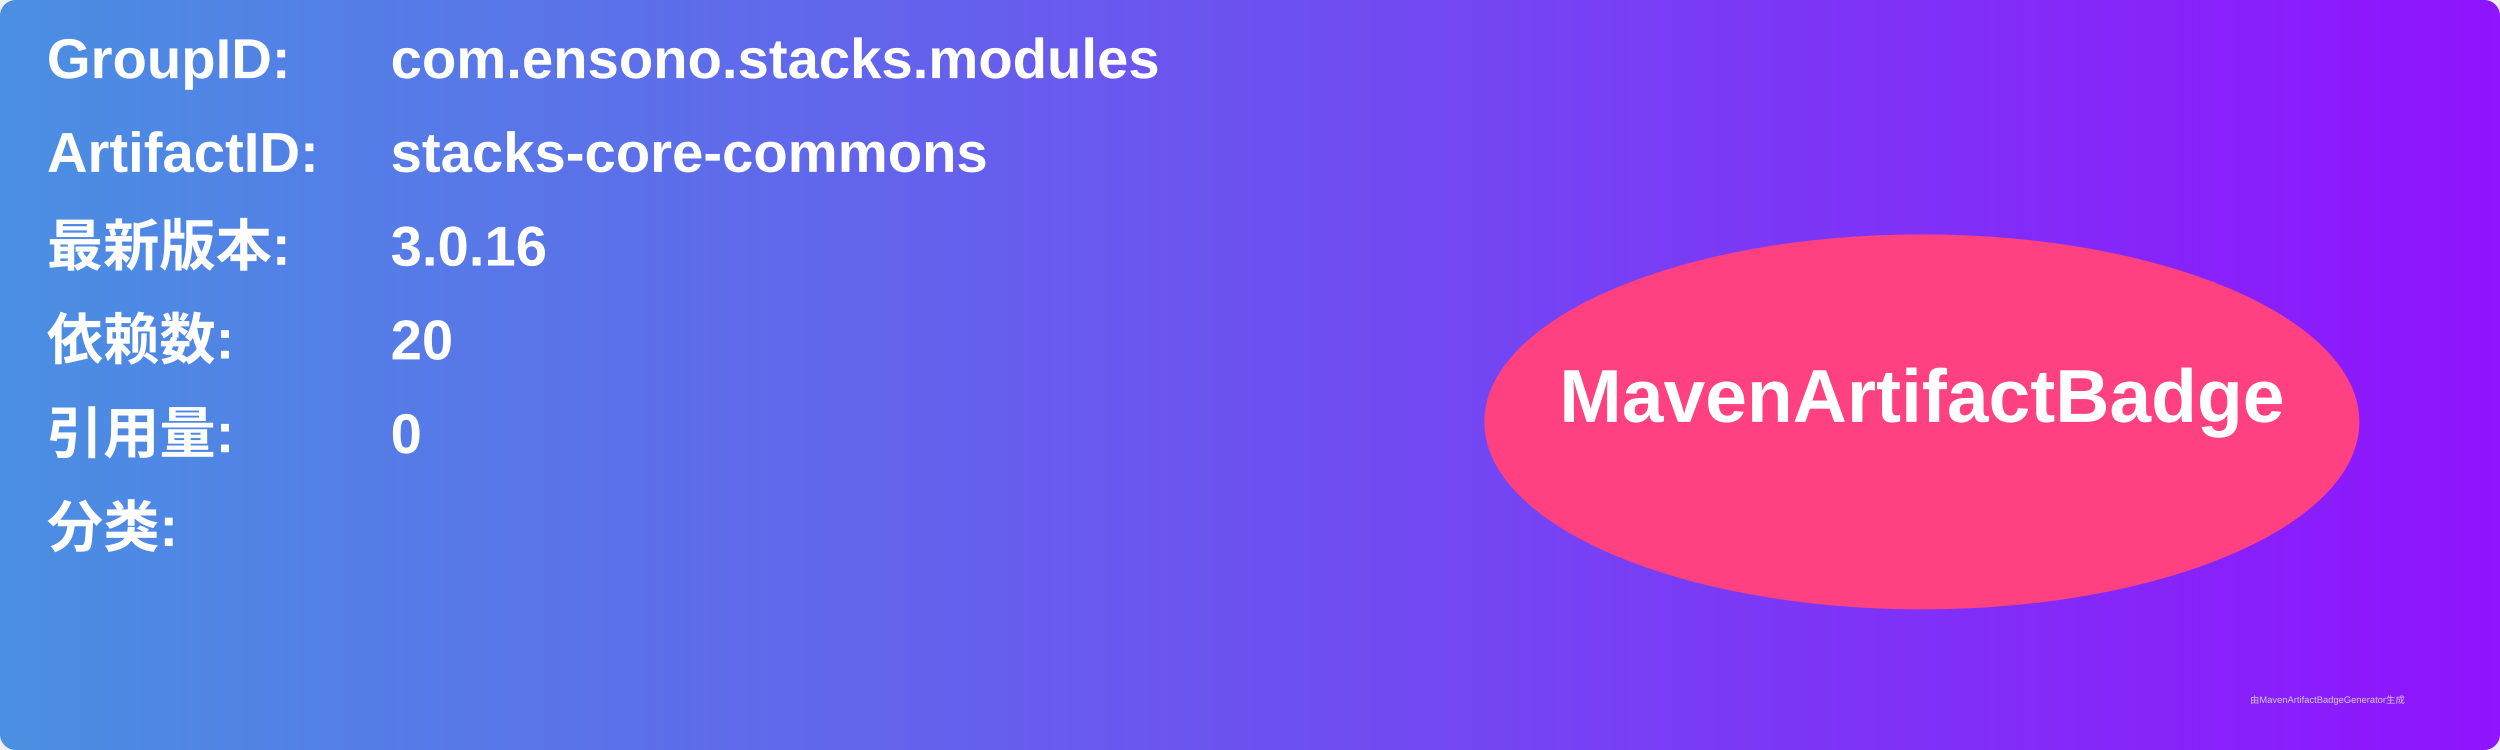
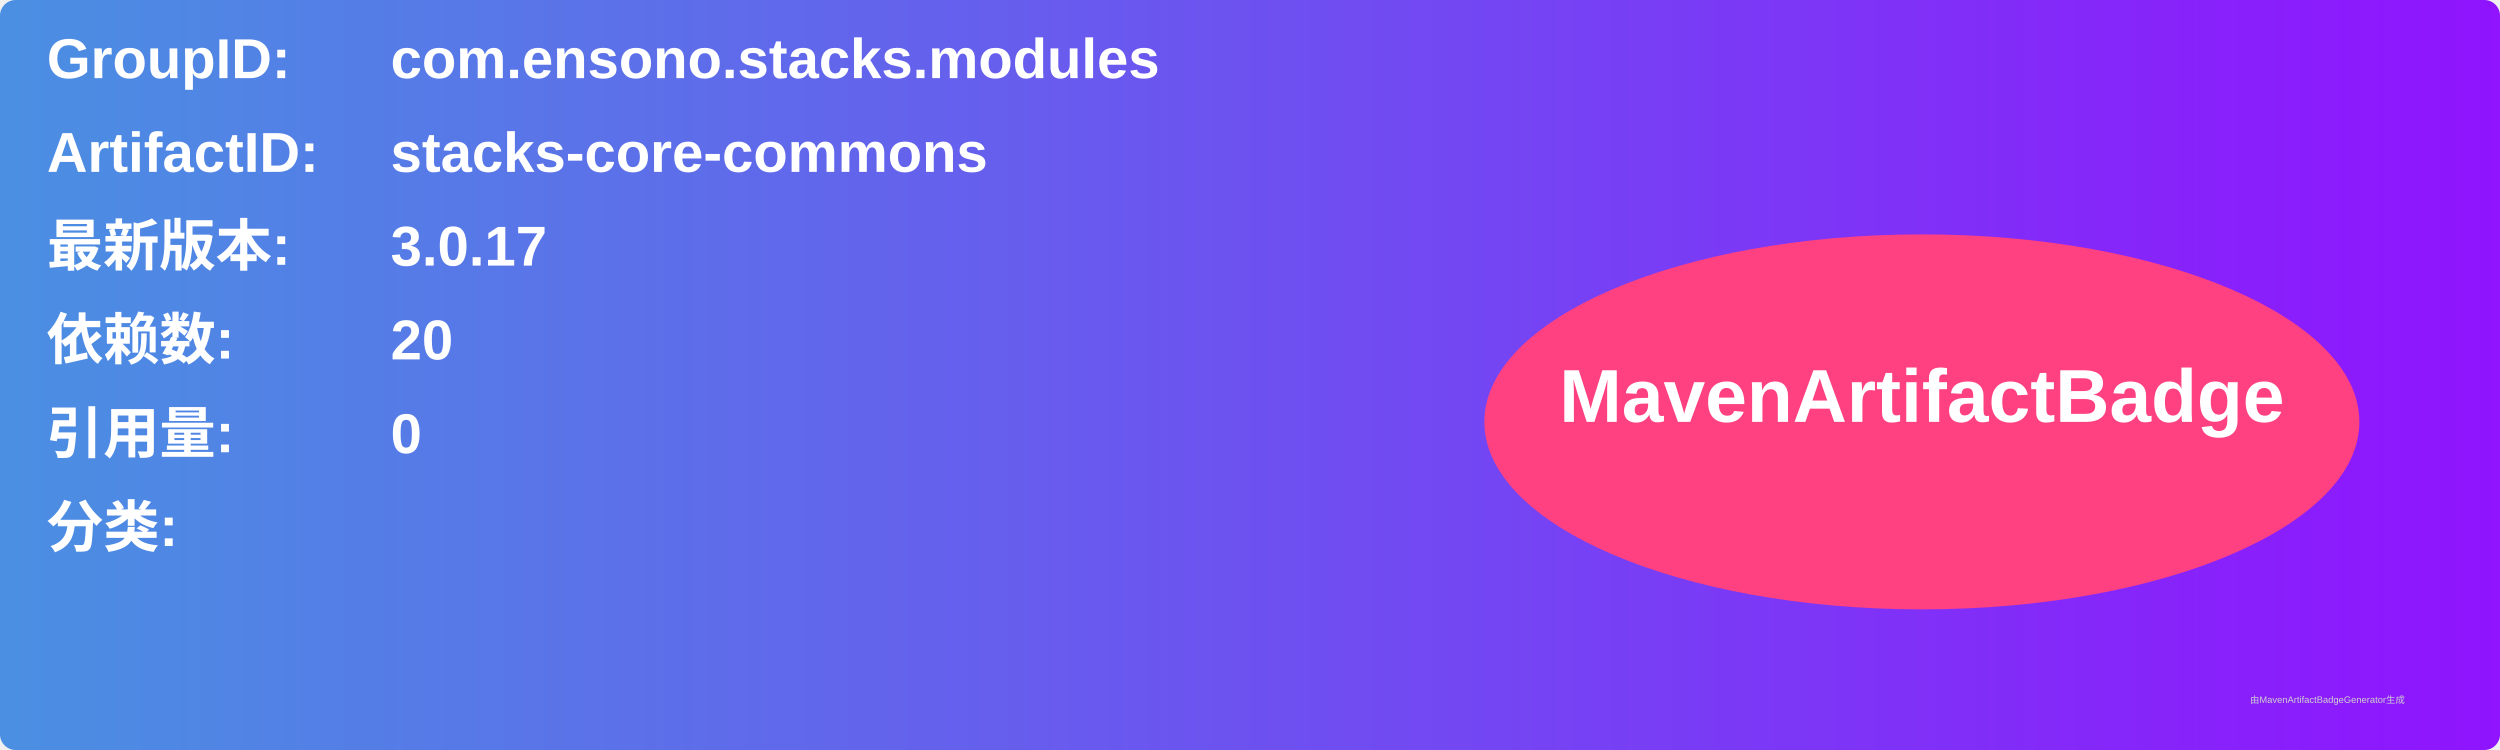
<svg xmlns="http://www.w3.org/2000/svg" width="800" height="240" viewBox="0 0 800 240">
  <linearGradient id="grad" x1="0%" y1="0%" x2="100%" y2="0%">
    <stop offset="0%" stop-color="#4a90e2" />
    <stop offset="100%" stop-color="#9013fe" />
  </linearGradient>
  <rect width="100%" height="100%" rx="5" ry="5" fill="url(#grad)" />
  <g transform="translate(15, 15)">
    <text x="0" y="10" font-family="Arial" font-size="18" fill="white" font-weight="bold" width="260">GroupID:</text>
    <text x="110" y="10" font-family="Arial" font-size="18" fill="white" font-weight="bold" width="460">com.ensono.stacks.modules</text>
    <text x="0" y="40" font-family="Arial" font-size="18" fill="white" font-weight="bold" width="260">ArtifactID:</text>
    <text x="110" y="40" font-family="Arial" font-size="18" fill="white" font-weight="bold" width="460">stacks-core-commons</text>
    <text x="0" y="70" font-family="Arial" font-size="18" fill="white" font-weight="bold">最新版本:</text>
    <text x="110" y="70" font-family="Arial" font-size="18" fill="white" font-weight="bold">
-       <tspan font-weight="bold">3.0.16</tspan>
+       <tspan font-weight="bold">3.0.17</tspan>
    </text>
    <text x="0" y="100" font-family="Arial" font-size="18" fill="white" font-weight="bold">依赖数: </text>
    <text x="110" y="100" font-family="Arial" font-size="18" fill="white">
      <tspan font-weight="bold">20</tspan>
    </text>
    <text x="0" y="130" font-family="Arial" font-size="18" fill="white" font-weight="bold">引用量: </text>
    <text x="110" y="130" font-family="Arial" font-size="18" fill="white">
      <tspan font-weight="bold">0</tspan>
    </text>
    <text x="0" y="160" font-family="Arial" font-size="18" fill="white" font-weight="bold">分类:</text>
    <text x="10" y="190" font-family="Arial" font-size="10" fill="white">
      <tspan font-weight="bold" />
    </text>
    <ellipse cx="600" cy="120" rx="140" ry="60" fill="#ff4081" />
    <text x="600" y="120" text-anchor="middle" font-family="Arial" font-size="24" fill="white" font-weight="bold">MavenArtifactBadge</text>
  </g>
  <text x="720" y="225" font-family="Arial" font-size="3" fill="#d0d0d0">由MavenArtifactBadgeGenerator生成</text>
</svg>
